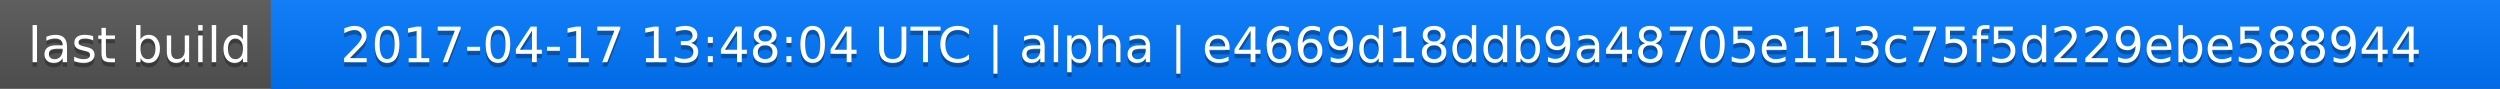
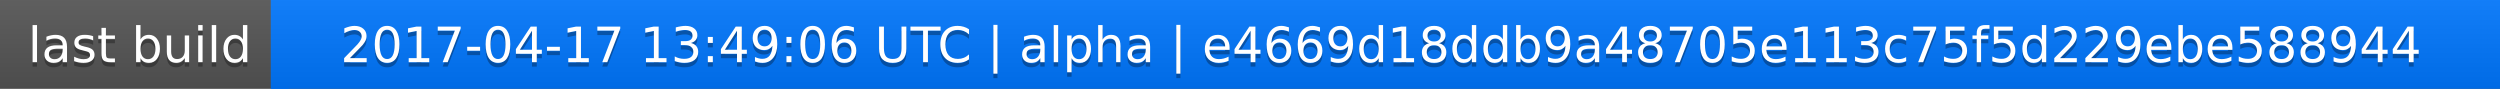
<svg xmlns="http://www.w3.org/2000/svg" width="563" height="20">
  <linearGradient id="a" x2="0" y2="100%">
    <stop offset="0" stop-color="#bbb" stop-opacity=".1" />
    <stop offset="1" stop-opacity=".1" />
  </linearGradient>
  <rect rx="0" width="563" height="20" fill="#555" />
  <rect rx="0" x="61" width="502" height="20" fill="#07f" />
  <path fill="#07f" d="M61 0h4v20h-4z" />
  <rect rx="0" width="563" height="20" fill="url(#a)" />
  <g fill="#fff" text-anchor="middle" font-family="DejaVu Sans,Verdana,Geneva,sans-serif" font-size="11">
    <text x="31.5" y="15" fill="#010101" fill-opacity=".3">last build</text>
    <text x="31.5" y="14">last build</text>
-     <text x="311" y="15" fill="#010101" fill-opacity=".3">2017-04-17 13:48:04 UTC | alpha | e4669d18ddb9a48705e113c75f5d229ebe588944</text>
-     <text x="311" y="14">2017-04-17 13:48:04 UTC | alpha | e4669d18ddb9a48705e113c75f5d229ebe588944</text>
+     <text x="311" y="15" fill="#010101" fill-opacity=".3">2017-04-17 13:49:06 UTC | alpha | e4669d18ddb9a48705e113c75f5d229ebe588944</text>
+     <text x="311" y="14">2017-04-17 13:49:06 UTC | alpha | e4669d18ddb9a48705e113c75f5d229ebe588944</text>
  </g>
</svg>
